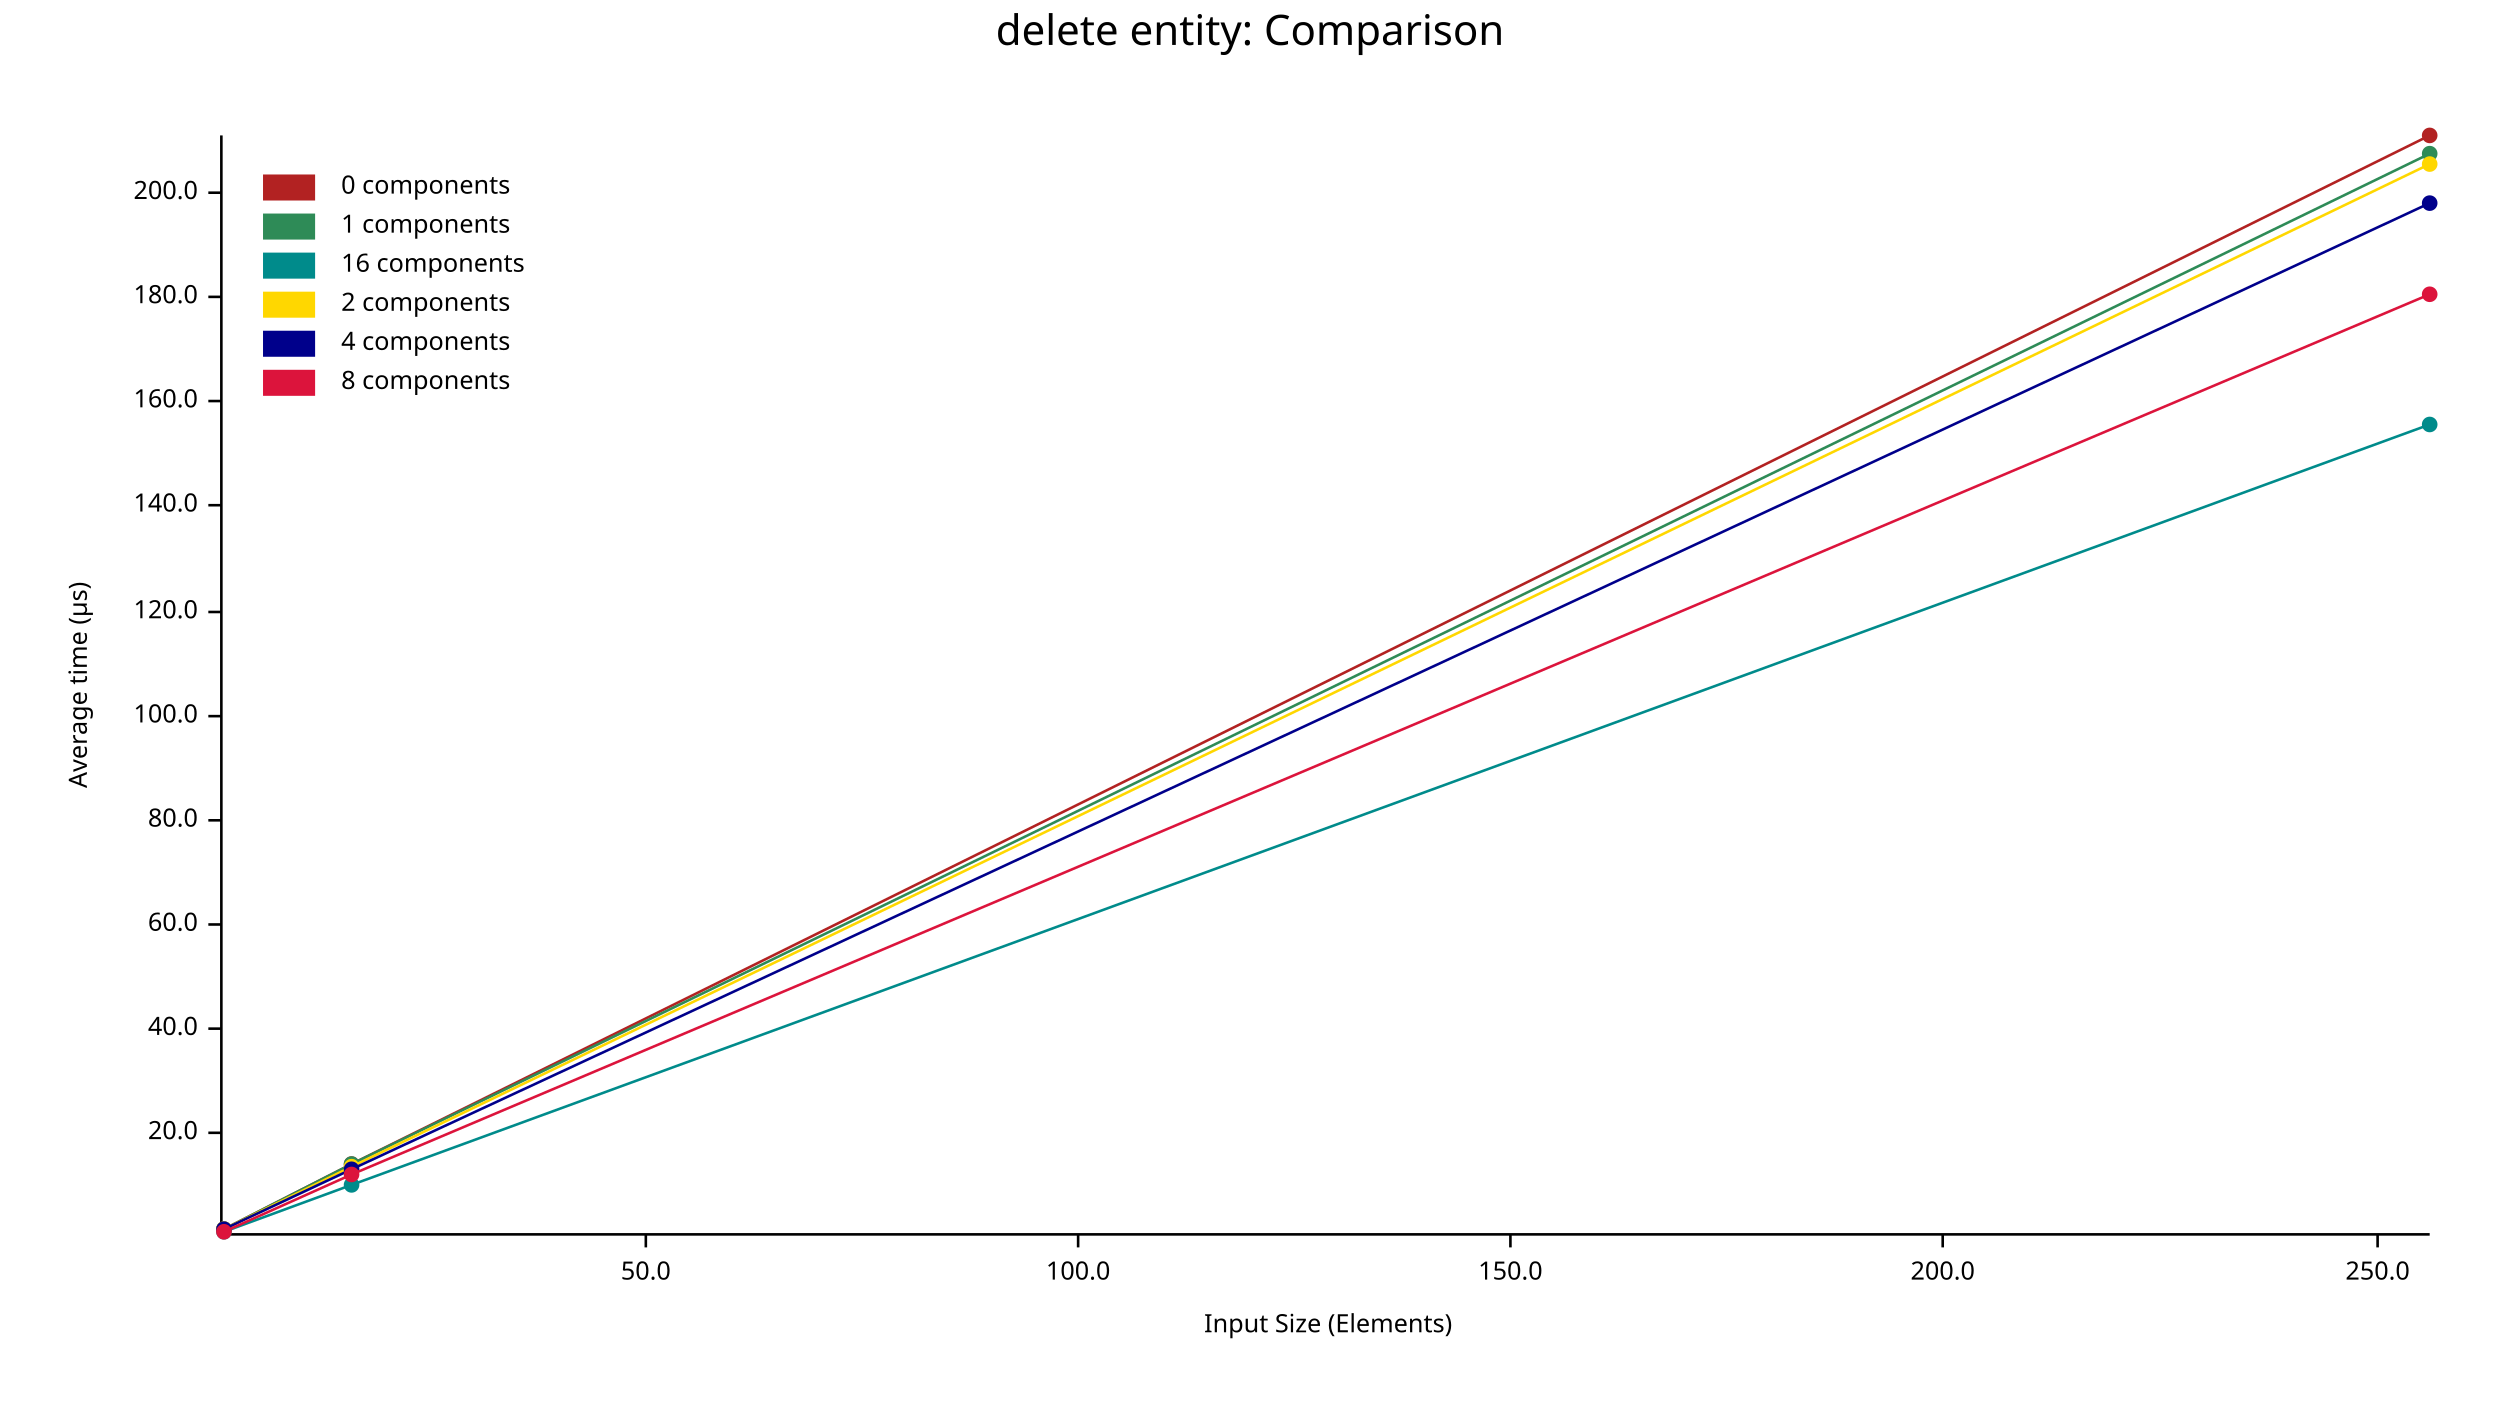
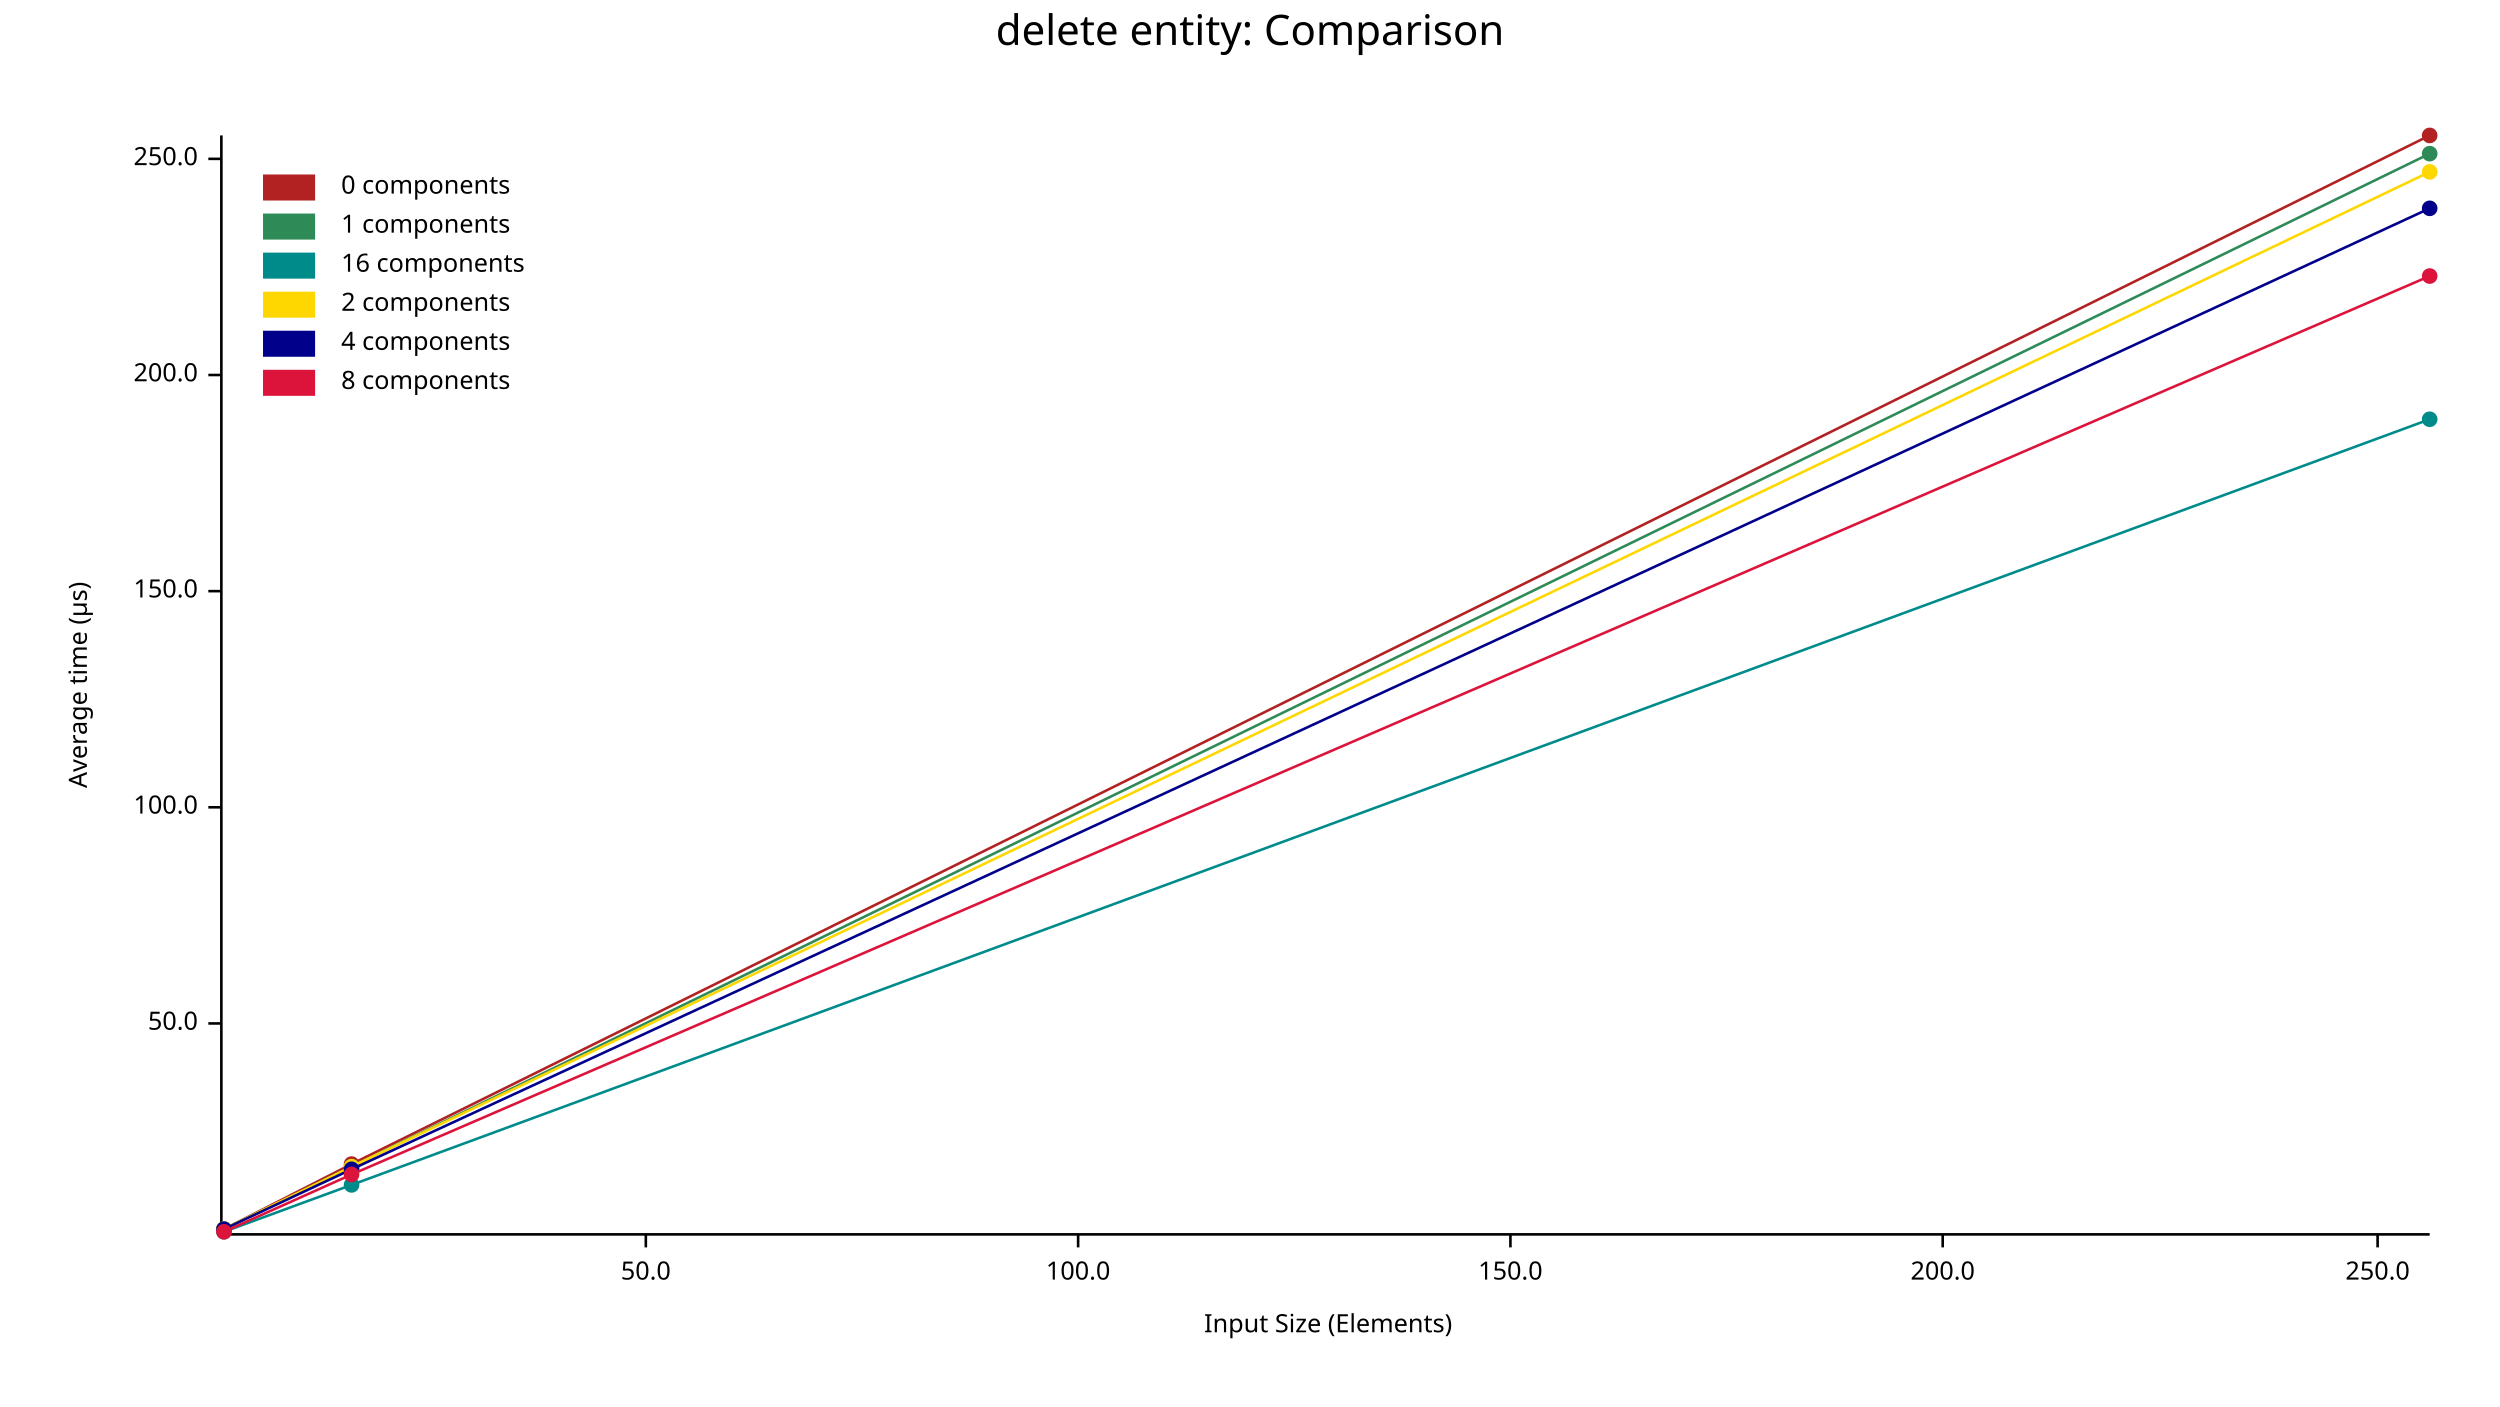
<svg xmlns="http://www.w3.org/2000/svg" width="960" height="540" viewBox="0 0 960 540">
  <text x="480" y="5" dy="0.76em" text-anchor="middle" font-family="sans-serif" font-size="16.129" opacity="1" fill="#000000">
delete entity: Comparison
</text>
  <text x="26" y="263" dy="0.76em" text-anchor="middle" font-family="sans-serif" font-size="9.677" opacity="1" fill="#000000" transform="rotate(270, 26, 263)">
Average time (µs)
</text>
  <text x="510" y="514" dy="-0.5ex" text-anchor="middle" font-family="sans-serif" font-size="9.677" opacity="1" fill="#000000">
Input Size (Elements)
</text>
  <polyline fill="none" opacity="1" stroke="#000000" stroke-width="1" points="85,52 85,473 " />
-   <text x="76" y="435" dy="0.5ex" text-anchor="end" font-family="sans-serif" font-size="9.677" opacity="1" fill="#000000">
- 20.0
+   <text x="76" y="393" dy="0.5ex" text-anchor="end" font-family="sans-serif" font-size="9.677" opacity="1" fill="#000000">
+ 50.0
</text>
-   <polyline fill="none" opacity="1" stroke="#000000" stroke-width="1" points="80,435 85,435 " />
-   <text x="76" y="395" dy="0.5ex" text-anchor="end" font-family="sans-serif" font-size="9.677" opacity="1" fill="#000000">
- 40.0
- </text>
-   <polyline fill="none" opacity="1" stroke="#000000" stroke-width="1" points="80,395 85,395 " />
-   <text x="76" y="355" dy="0.5ex" text-anchor="end" font-family="sans-serif" font-size="9.677" opacity="1" fill="#000000">
- 60.0
- </text>
-   <polyline fill="none" opacity="1" stroke="#000000" stroke-width="1" points="80,355 85,355 " />
-   <text x="76" y="315" dy="0.5ex" text-anchor="end" font-family="sans-serif" font-size="9.677" opacity="1" fill="#000000">
- 80.0
- </text>
-   <polyline fill="none" opacity="1" stroke="#000000" stroke-width="1" points="80,315 85,315 " />
-   <text x="76" y="275" dy="0.5ex" text-anchor="end" font-family="sans-serif" font-size="9.677" opacity="1" fill="#000000">
+   <polyline fill="none" opacity="1" stroke="#000000" stroke-width="1" points="80,393 85,393 " />
+   <text x="76" y="310" dy="0.5ex" text-anchor="end" font-family="sans-serif" font-size="9.677" opacity="1" fill="#000000">
100.0
</text>
-   <polyline fill="none" opacity="1" stroke="#000000" stroke-width="1" points="80,275 85,275 " />
-   <text x="76" y="235" dy="0.5ex" text-anchor="end" font-family="sans-serif" font-size="9.677" opacity="1" fill="#000000">
- 120.0
+   <polyline fill="none" opacity="1" stroke="#000000" stroke-width="1" points="80,310 85,310 " />
+   <text x="76" y="227" dy="0.5ex" text-anchor="end" font-family="sans-serif" font-size="9.677" opacity="1" fill="#000000">
+ 150.0
</text>
-   <polyline fill="none" opacity="1" stroke="#000000" stroke-width="1" points="80,235 85,235 " />
-   <text x="76" y="194" dy="0.5ex" text-anchor="end" font-family="sans-serif" font-size="9.677" opacity="1" fill="#000000">
- 140.0
- </text>
-   <polyline fill="none" opacity="1" stroke="#000000" stroke-width="1" points="80,194 85,194 " />
-   <text x="76" y="154" dy="0.5ex" text-anchor="end" font-family="sans-serif" font-size="9.677" opacity="1" fill="#000000">
- 160.0
- </text>
-   <polyline fill="none" opacity="1" stroke="#000000" stroke-width="1" points="80,154 85,154 " />
-   <text x="76" y="114" dy="0.5ex" text-anchor="end" font-family="sans-serif" font-size="9.677" opacity="1" fill="#000000">
- 180.0
- </text>
-   <polyline fill="none" opacity="1" stroke="#000000" stroke-width="1" points="80,114 85,114 " />
-   <text x="76" y="74" dy="0.5ex" text-anchor="end" font-family="sans-serif" font-size="9.677" opacity="1" fill="#000000">
+   <polyline fill="none" opacity="1" stroke="#000000" stroke-width="1" points="80,227 85,227 " />
+   <text x="76" y="144" dy="0.5ex" text-anchor="end" font-family="sans-serif" font-size="9.677" opacity="1" fill="#000000">
200.0
</text>
-   <polyline fill="none" opacity="1" stroke="#000000" stroke-width="1" points="80,74 85,74 " />
+   <polyline fill="none" opacity="1" stroke="#000000" stroke-width="1" points="80,144 85,144 " />
+   <text x="76" y="61" dy="0.5ex" text-anchor="end" font-family="sans-serif" font-size="9.677" opacity="1" fill="#000000">
+ 250.0
+ </text>
+   <polyline fill="none" opacity="1" stroke="#000000" stroke-width="1" points="80,61 85,61 " />
  <polyline fill="none" opacity="1" stroke="#000000" stroke-width="1" points="86,474 933,474 " />
  <text x="248" y="484" dy="0.76em" text-anchor="middle" font-family="sans-serif" font-size="9.677" opacity="1" fill="#000000">
50.0
</text>
  <polyline fill="none" opacity="1" stroke="#000000" stroke-width="1" points="248,474 248,479 " />
  <text x="414" y="484" dy="0.76em" text-anchor="middle" font-family="sans-serif" font-size="9.677" opacity="1" fill="#000000">
100.0
</text>
  <polyline fill="none" opacity="1" stroke="#000000" stroke-width="1" points="414,474 414,479 " />
  <text x="580" y="484" dy="0.76em" text-anchor="middle" font-family="sans-serif" font-size="9.677" opacity="1" fill="#000000">
150.0
</text>
  <polyline fill="none" opacity="1" stroke="#000000" stroke-width="1" points="580,474 580,479 " />
  <text x="746" y="484" dy="0.76em" text-anchor="middle" font-family="sans-serif" font-size="9.677" opacity="1" fill="#000000">
200.0
</text>
  <polyline fill="none" opacity="1" stroke="#000000" stroke-width="1" points="746,474 746,479 " />
  <text x="913" y="484" dy="0.76em" text-anchor="middle" font-family="sans-serif" font-size="9.677" opacity="1" fill="#000000">
250.0
</text>
  <polyline fill="none" opacity="1" stroke="#000000" stroke-width="1" points="913,474 913,479 " />
  <circle cx="86" cy="472" r="3" opacity="1" fill="#B22222" stroke="none" stroke-width="1" />
  <circle cx="135" cy="447" r="3" opacity="1" fill="#B22222" stroke="none" stroke-width="1" />
  <circle cx="933" cy="52" r="3" opacity="1" fill="#B22222" stroke="none" stroke-width="1" />
  <polyline fill="none" opacity="1" stroke="#B22222" stroke-width="1" points="86,472 135,447 933,52 " />
  <circle cx="86" cy="472" r="3" opacity="1" fill="#2E8B57" stroke="none" stroke-width="1" />
-   <circle cx="135" cy="447" r="3" opacity="1" fill="#2E8B57" stroke="none" stroke-width="1" />
+   <circle cx="135" cy="448" r="3" opacity="1" fill="#2E8B57" stroke="none" stroke-width="1" />
  <circle cx="933" cy="59" r="3" opacity="1" fill="#2E8B57" stroke="none" stroke-width="1" />
-   <polyline fill="none" opacity="1" stroke="#2E8B57" stroke-width="1" points="86,472 135,447 933,59 " />
+   <polyline fill="none" opacity="1" stroke="#2E8B57" stroke-width="1" points="86,472 135,448 933,59 " />
  <circle cx="86" cy="473" r="3" opacity="1" fill="#008B8B" stroke="none" stroke-width="1" />
  <circle cx="135" cy="455" r="3" opacity="1" fill="#008B8B" stroke="none" stroke-width="1" />
-   <circle cx="933" cy="163" r="3" opacity="1" fill="#008B8B" stroke="none" stroke-width="1" />
-   <polyline fill="none" opacity="1" stroke="#008B8B" stroke-width="1" points="86,473 135,455 933,163 " />
+   <circle cx="933" cy="161" r="3" opacity="1" fill="#008B8B" stroke="none" stroke-width="1" />
+   <polyline fill="none" opacity="1" stroke="#008B8B" stroke-width="1" points="86,473 135,455 933,161 " />
  <circle cx="86" cy="472" r="3" opacity="1" fill="#FFD700" stroke="none" stroke-width="1" />
  <circle cx="135" cy="448" r="3" opacity="1" fill="#FFD700" stroke="none" stroke-width="1" />
-   <circle cx="933" cy="63" r="3" opacity="1" fill="#FFD700" stroke="none" stroke-width="1" />
-   <polyline fill="none" opacity="1" stroke="#FFD700" stroke-width="1" points="86,472 135,448 933,63 " />
+   <circle cx="933" cy="66" r="3" opacity="1" fill="#FFD700" stroke="none" stroke-width="1" />
+   <polyline fill="none" opacity="1" stroke="#FFD700" stroke-width="1" points="86,472 135,448 933,66 " />
  <circle cx="86" cy="472" r="3" opacity="1" fill="#00008B" stroke="none" stroke-width="1" />
  <circle cx="135" cy="449" r="3" opacity="1" fill="#00008B" stroke="none" stroke-width="1" />
-   <circle cx="933" cy="78" r="3" opacity="1" fill="#00008B" stroke="none" stroke-width="1" />
-   <polyline fill="none" opacity="1" stroke="#00008B" stroke-width="1" points="86,472 135,449 933,78 " />
+   <circle cx="933" cy="80" r="3" opacity="1" fill="#00008B" stroke="none" stroke-width="1" />
+   <polyline fill="none" opacity="1" stroke="#00008B" stroke-width="1" points="86,472 135,449 933,80 " />
  <circle cx="86" cy="473" r="3" opacity="1" fill="#DC143C" stroke="none" stroke-width="1" />
  <circle cx="135" cy="451" r="3" opacity="1" fill="#DC143C" stroke="none" stroke-width="1" />
-   <circle cx="933" cy="113" r="3" opacity="1" fill="#DC143C" stroke="none" stroke-width="1" />
-   <polyline fill="none" opacity="1" stroke="#DC143C" stroke-width="1" points="86,473 135,451 933,113 " />
+   <circle cx="933" cy="106" r="3" opacity="1" fill="#DC143C" stroke="none" stroke-width="1" />
+   <polyline fill="none" opacity="1" stroke="#DC143C" stroke-width="1" points="86,473 135,451 933,106 " />
  <text x="131" y="67" dy="0.76em" text-anchor="start" font-family="sans-serif" font-size="9.677" opacity="1" fill="#000000">
0 components
</text>
  <text x="131" y="82" dy="0.76em" text-anchor="start" font-family="sans-serif" font-size="9.677" opacity="1" fill="#000000">
1 components
</text>
  <text x="131" y="97" dy="0.76em" text-anchor="start" font-family="sans-serif" font-size="9.677" opacity="1" fill="#000000">
16 components
</text>
  <text x="131" y="112" dy="0.76em" text-anchor="start" font-family="sans-serif" font-size="9.677" opacity="1" fill="#000000">
2 components
</text>
  <text x="131" y="127" dy="0.76em" text-anchor="start" font-family="sans-serif" font-size="9.677" opacity="1" fill="#000000">
4 components
</text>
  <text x="131" y="142" dy="0.76em" text-anchor="start" font-family="sans-serif" font-size="9.677" opacity="1" fill="#000000">
8 components
</text>
  <rect x="101" y="67" width="20" height="10" opacity="1" fill="#B22222" stroke="none" />
  <rect x="101" y="82" width="20" height="10" opacity="1" fill="#2E8B57" stroke="none" />
  <rect x="101" y="97" width="20" height="10" opacity="1" fill="#008B8B" stroke="none" />
  <rect x="101" y="112" width="20" height="10" opacity="1" fill="#FFD700" stroke="none" />
  <rect x="101" y="127" width="20" height="10" opacity="1" fill="#00008B" stroke="none" />
  <rect x="101" y="142" width="20" height="10" opacity="1" fill="#DC143C" stroke="none" />
</svg>
